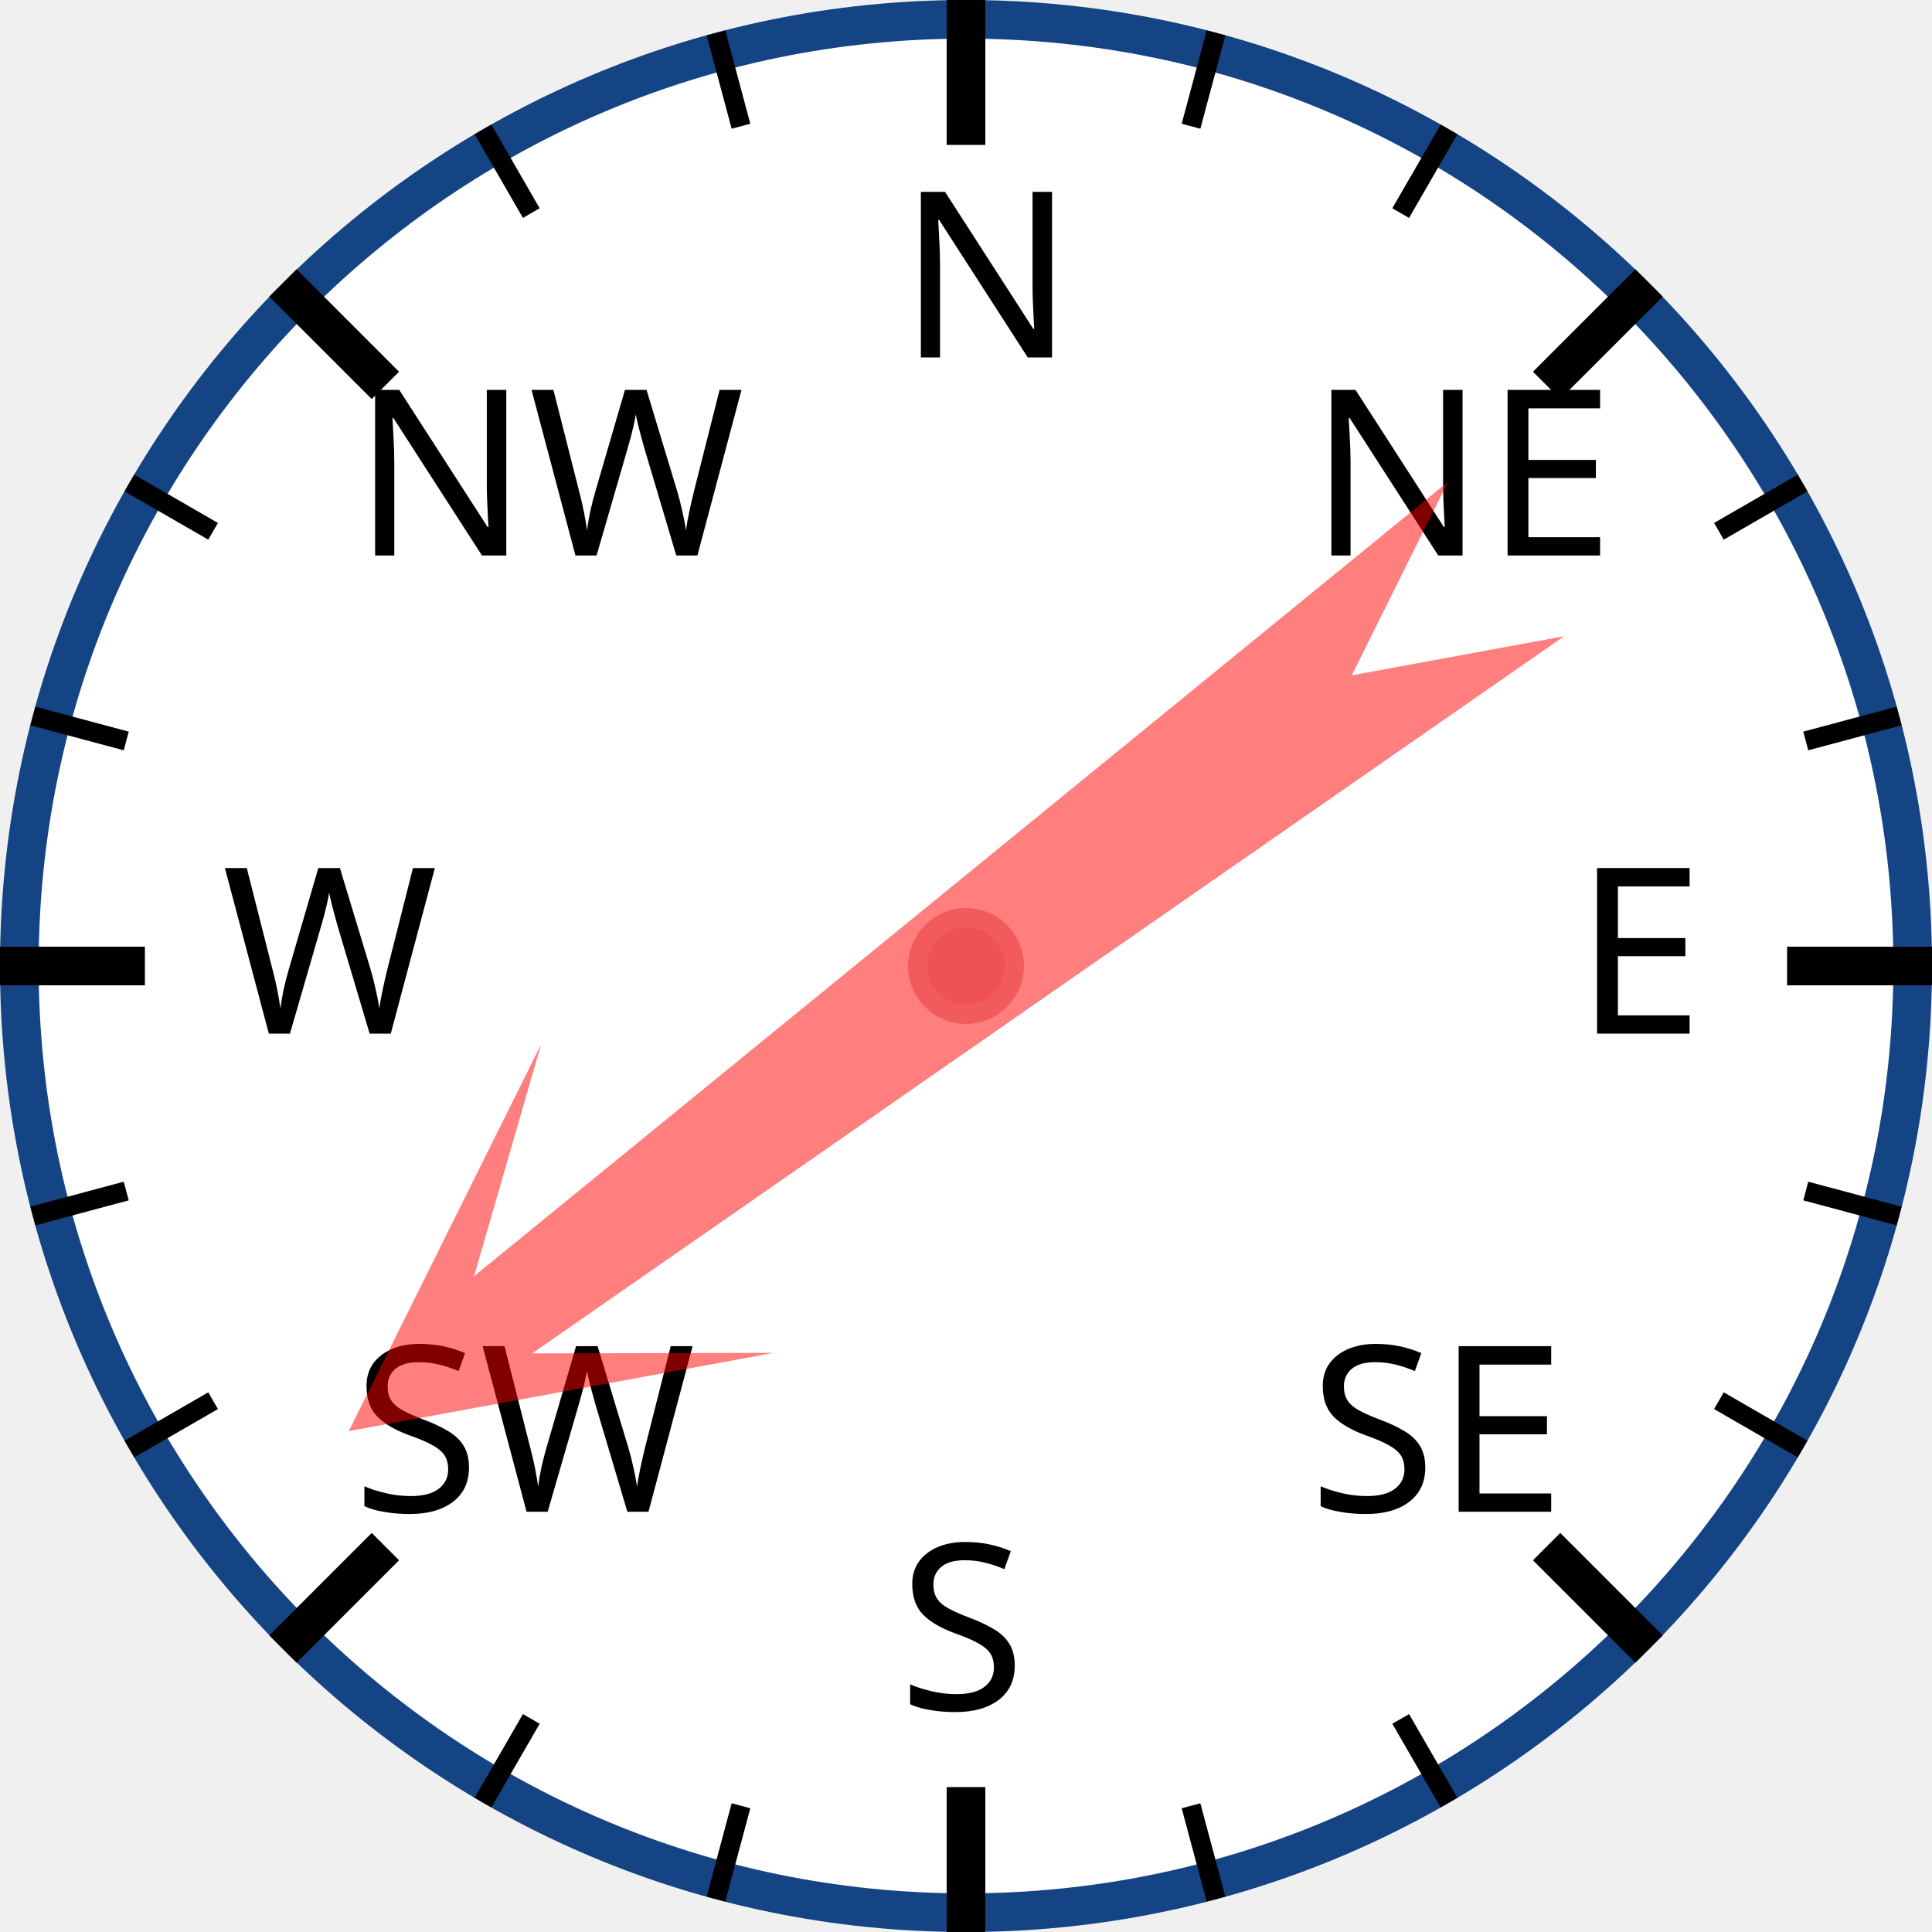
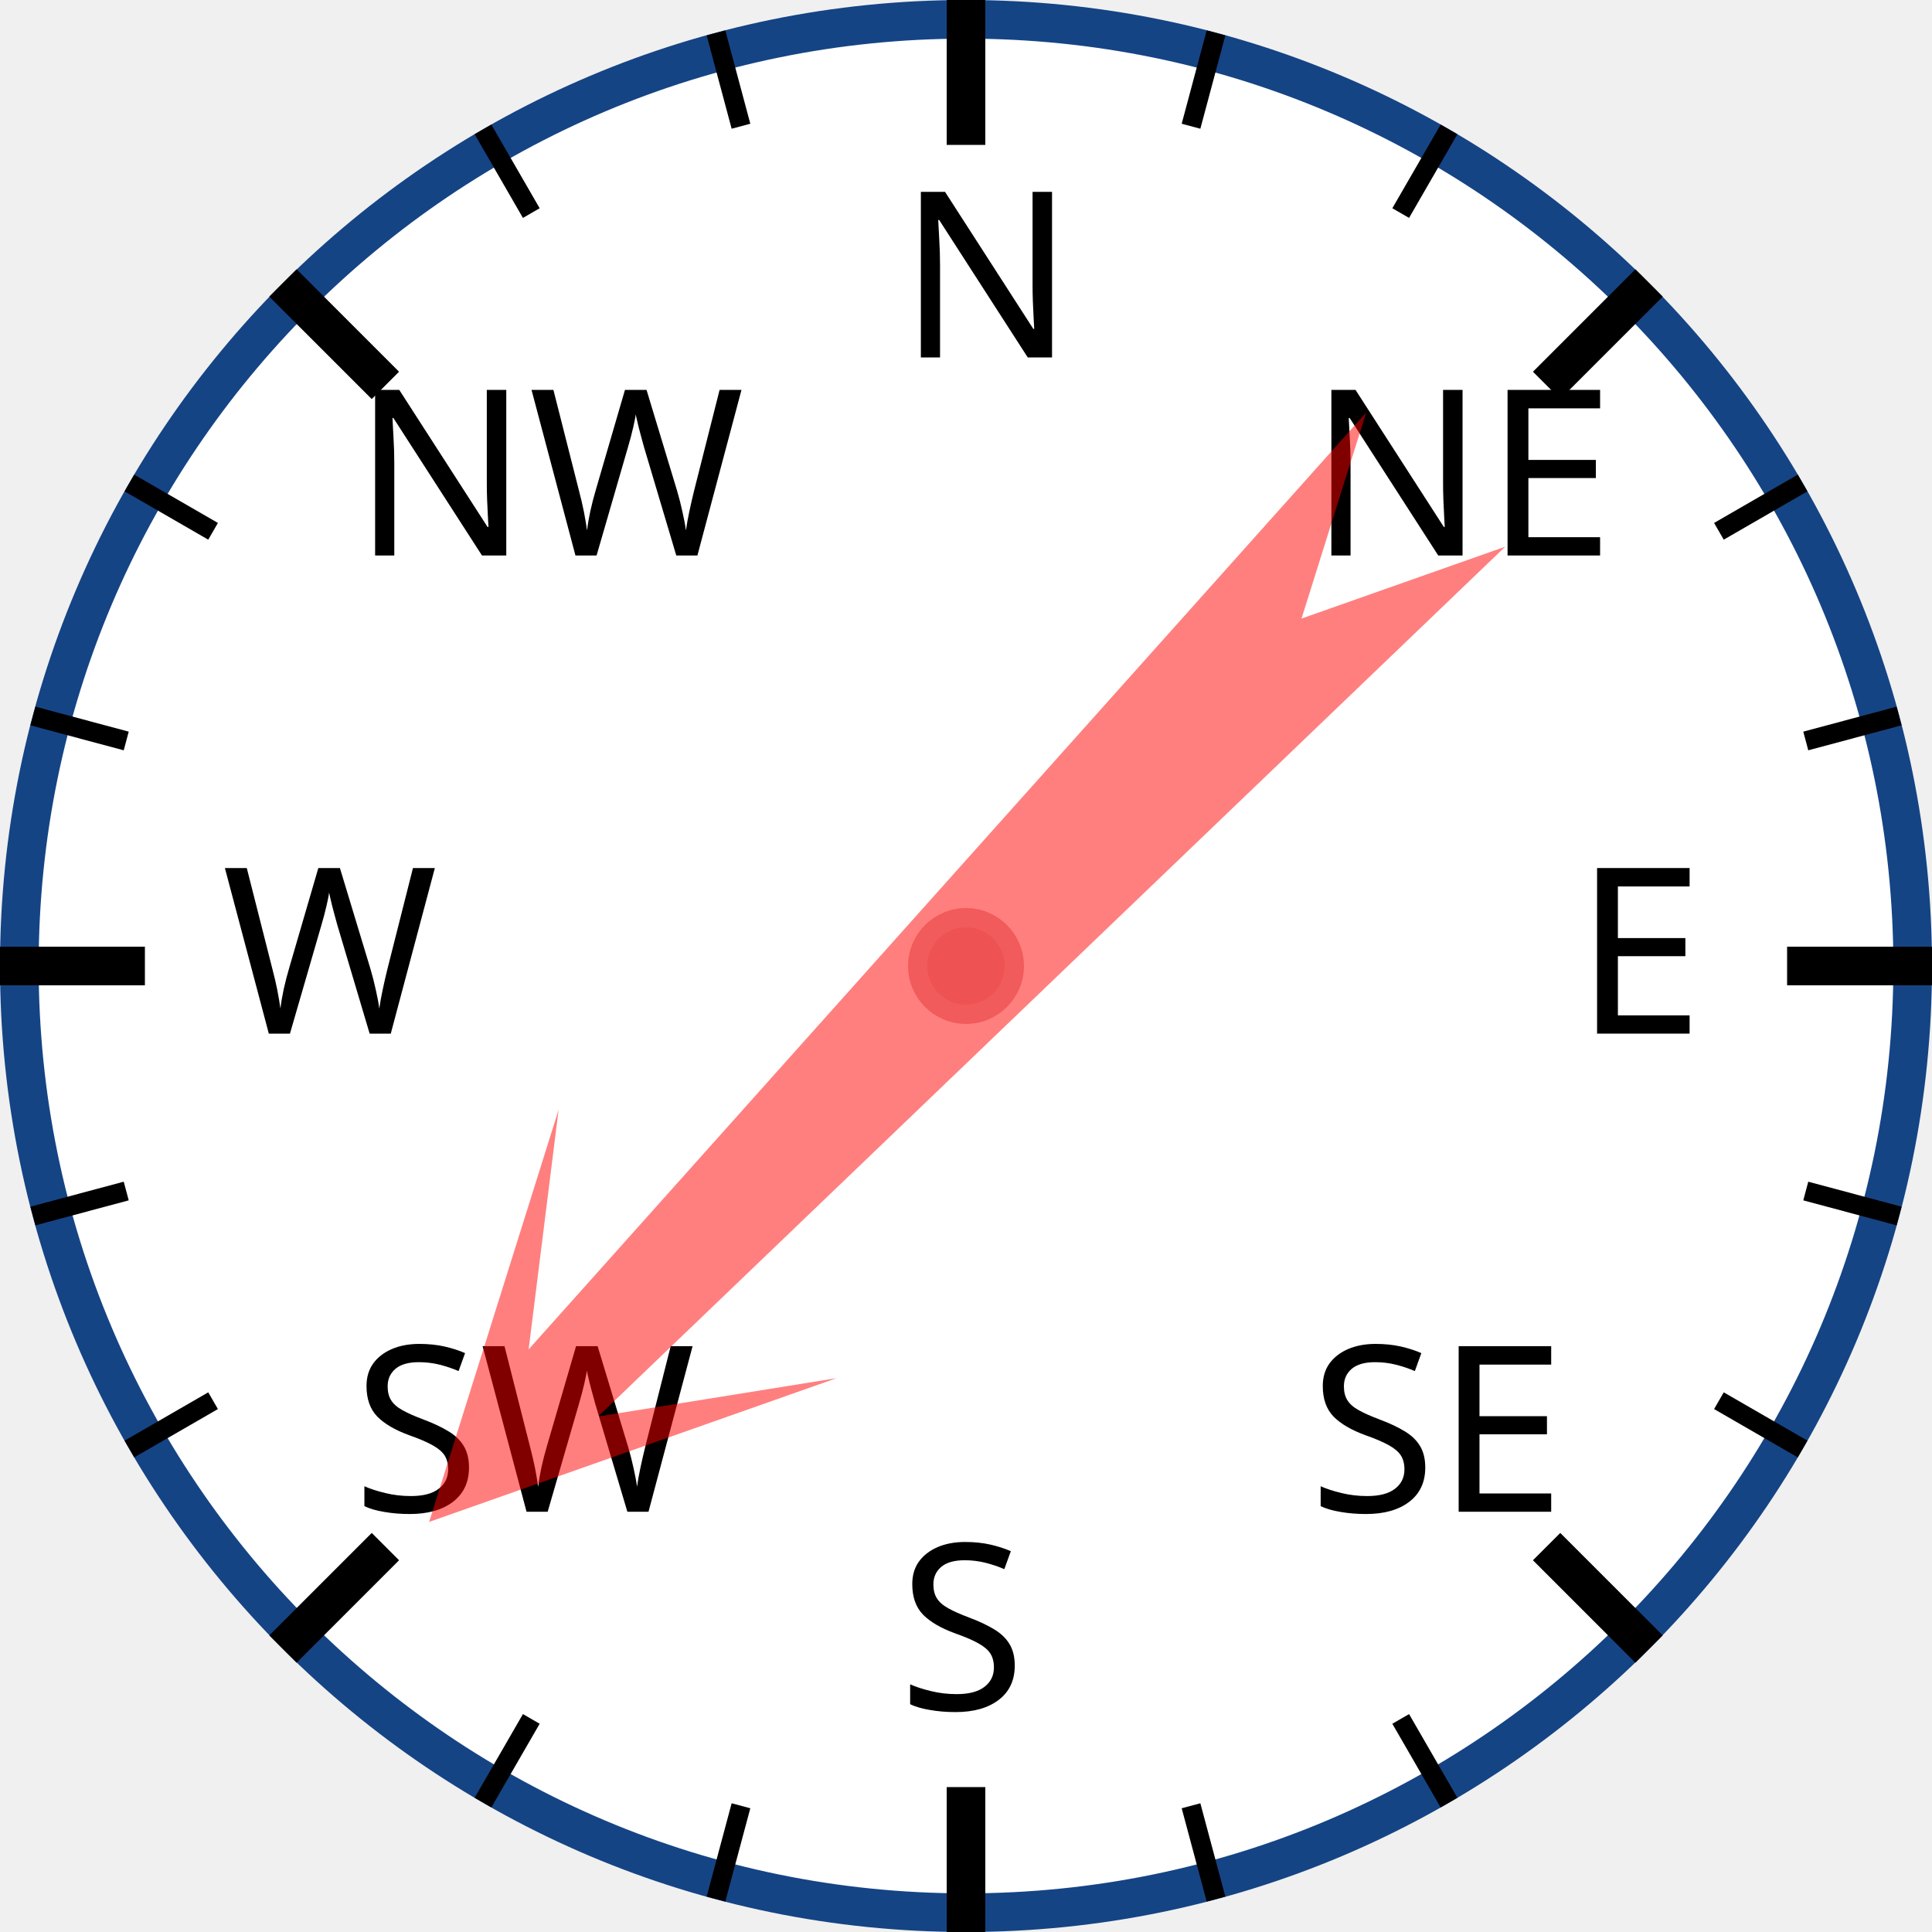
<svg xmlns="http://www.w3.org/2000/svg" width="120px" height="120px" viewBox="0 0 200 200">
  <circle cx="100" cy="100" r="98" style="fill: white; stroke: #154485; stroke-width: 4;" />
  <text x="93.0" y="37.0" style="font-family: sans-serif; font-size: 18pt;">N</text>
  <line x1="100.0" y1="0.0" x2="100.0" y2="15.0" style="stroke: black; stroke-width: 4;" />
  <line x1="74.118" y1="3.407" x2="76.706" y2="13.067" style="stroke: black; stroke-width: 2;" />
  <line x1="50" y1="13.397" x2="55" y2="22.058" style="stroke: black; stroke-width: 2;" />
  <text x="36.503" y="57.503" style="font-family: sans-serif; font-size: 18pt;">NW</text>
  <line x1="29.289" y1="29.289" x2="39.896" y2="39.896" style="stroke: black; stroke-width: 4;" />
  <line x1="13.397" y1="50" x2="22.058" y2="55" style="stroke: black; stroke-width: 2;" />
  <line x1="3.407" y1="74.118" x2="13.067" y2="76.706" style="stroke: black; stroke-width: 2;" />
  <text x="23.0" y="107.0" style="font-family: sans-serif; font-size: 18pt;">W</text>
  <line x1="0.0" y1="100.0" x2="15.0" y2="100.0" style="stroke: black; stroke-width: 4;" />
  <line x1="3.407" y1="125.882" x2="13.067" y2="123.294" style="stroke: black; stroke-width: 2;" />
  <line x1="13.397" y1="150" x2="22.058" y2="145" style="stroke: black; stroke-width: 2;" />
  <text x="36.503" y="156.497" style="font-family: sans-serif; font-size: 18pt;">SW</text>
  <line x1="29.289" y1="170.711" x2="39.896" y2="160.104" style="stroke: black; stroke-width: 4;" />
  <line x1="50" y1="186.603" x2="55" y2="177.942" style="stroke: black; stroke-width: 2;" />
  <line x1="74.118" y1="196.593" x2="76.706" y2="186.933" style="stroke: black; stroke-width: 2;" />
  <text x="93" y="177.0" style="font-family: sans-serif; font-size: 18pt;">S</text>
  <line x1="100" y1="200.0" x2="100" y2="185.0" style="stroke: black; stroke-width: 4;" />
  <line x1="125.882" y1="196.593" x2="123.294" y2="186.933" style="stroke: black; stroke-width: 2;" />
  <line x1="150.0" y1="186.603" x2="145.0" y2="177.942" style="stroke: black; stroke-width: 2;" />
  <text x="135.497" y="156.497" style="font-family: sans-serif; font-size: 18pt;">SE</text>
  <line x1="170.711" y1="170.711" x2="160.104" y2="160.104" style="stroke: black; stroke-width: 4;" />
  <line x1="186.603" y1="150" x2="177.942" y2="145" style="stroke: black; stroke-width: 2;" />
  <line x1="196.593" y1="125.882" x2="186.933" y2="123.294" style="stroke: black; stroke-width: 2;" />
  <text x="163.0" y="107" style="font-family: sans-serif; font-size: 18pt;">E</text>
  <line x1="200.0" y1="100" x2="185.0" y2="100" style="stroke: black; stroke-width: 4;" />
  <line x1="196.593" y1="74.118" x2="186.933" y2="76.706" style="stroke: black; stroke-width: 2;" />
  <line x1="186.603" y1="50" x2="177.942" y2="55" style="stroke: black; stroke-width: 2;" />
  <text x="135.497" y="57.503" style="font-family: sans-serif; font-size: 18pt;">NE</text>
  <line x1="170.711" y1="29.289" x2="160.104" y2="39.896" style="stroke: black; stroke-width: 4;" />
  <line x1="150" y1="13.397" x2="145" y2="22.058" style="stroke: black; stroke-width: 2;" />
  <line x1="125.882" y1="3.407" x2="123.294" y2="13.067" style="stroke: black; stroke-width: 2;" />
-   <polygon points="100 20 120 60 105 40 110 170 100 150 90 170 95 40 80 60" style="fill: red; fill-opacity: 0.5;" transform="rotate(233,100,100)" />
+   <polygon points="100 20 120 60 105 40 110 170 100 150 90 170 95 40 80 60" style="fill: red; fill-opacity: 0.5;" transform="rotate(224,100,100)" />
  <circle cx="100" cy="100" r="5" style="fill: #EE5252; stroke: #F25B5B; stroke-width: 2;" />
</svg>
